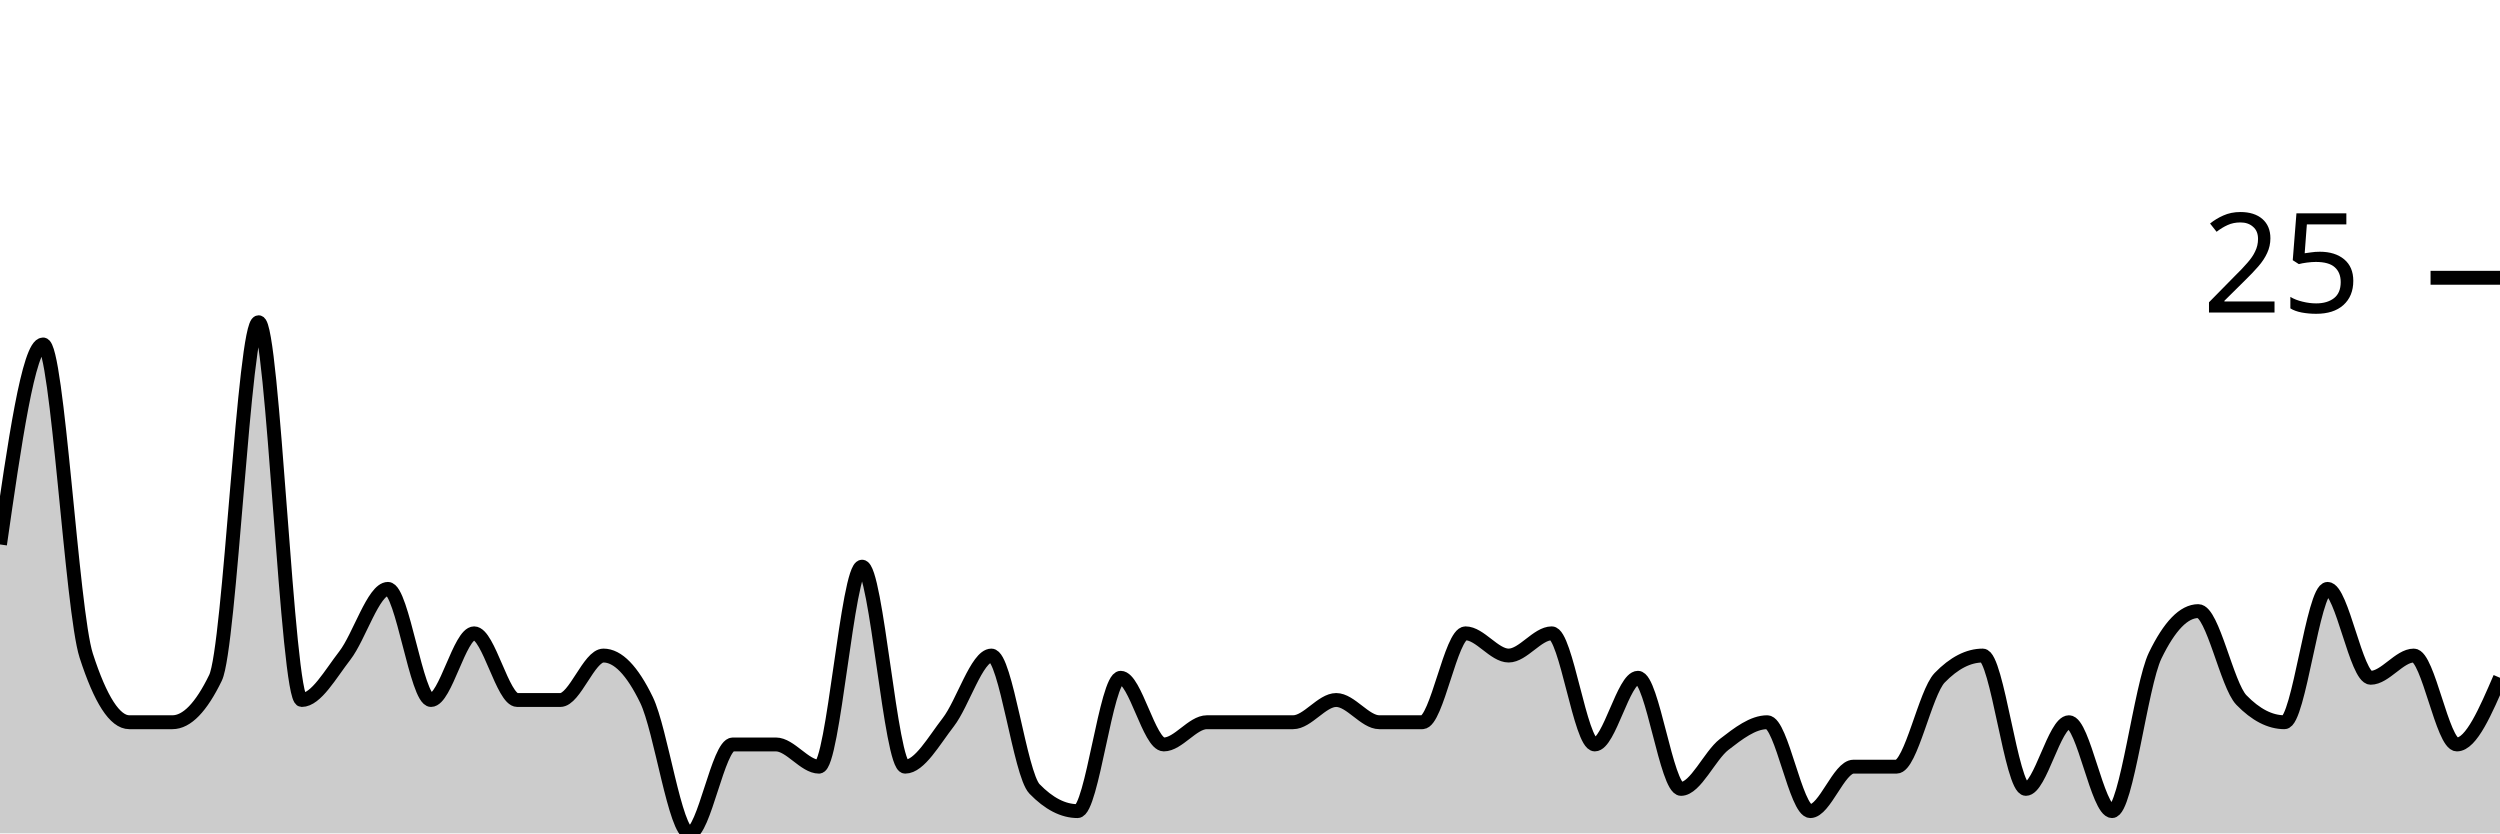
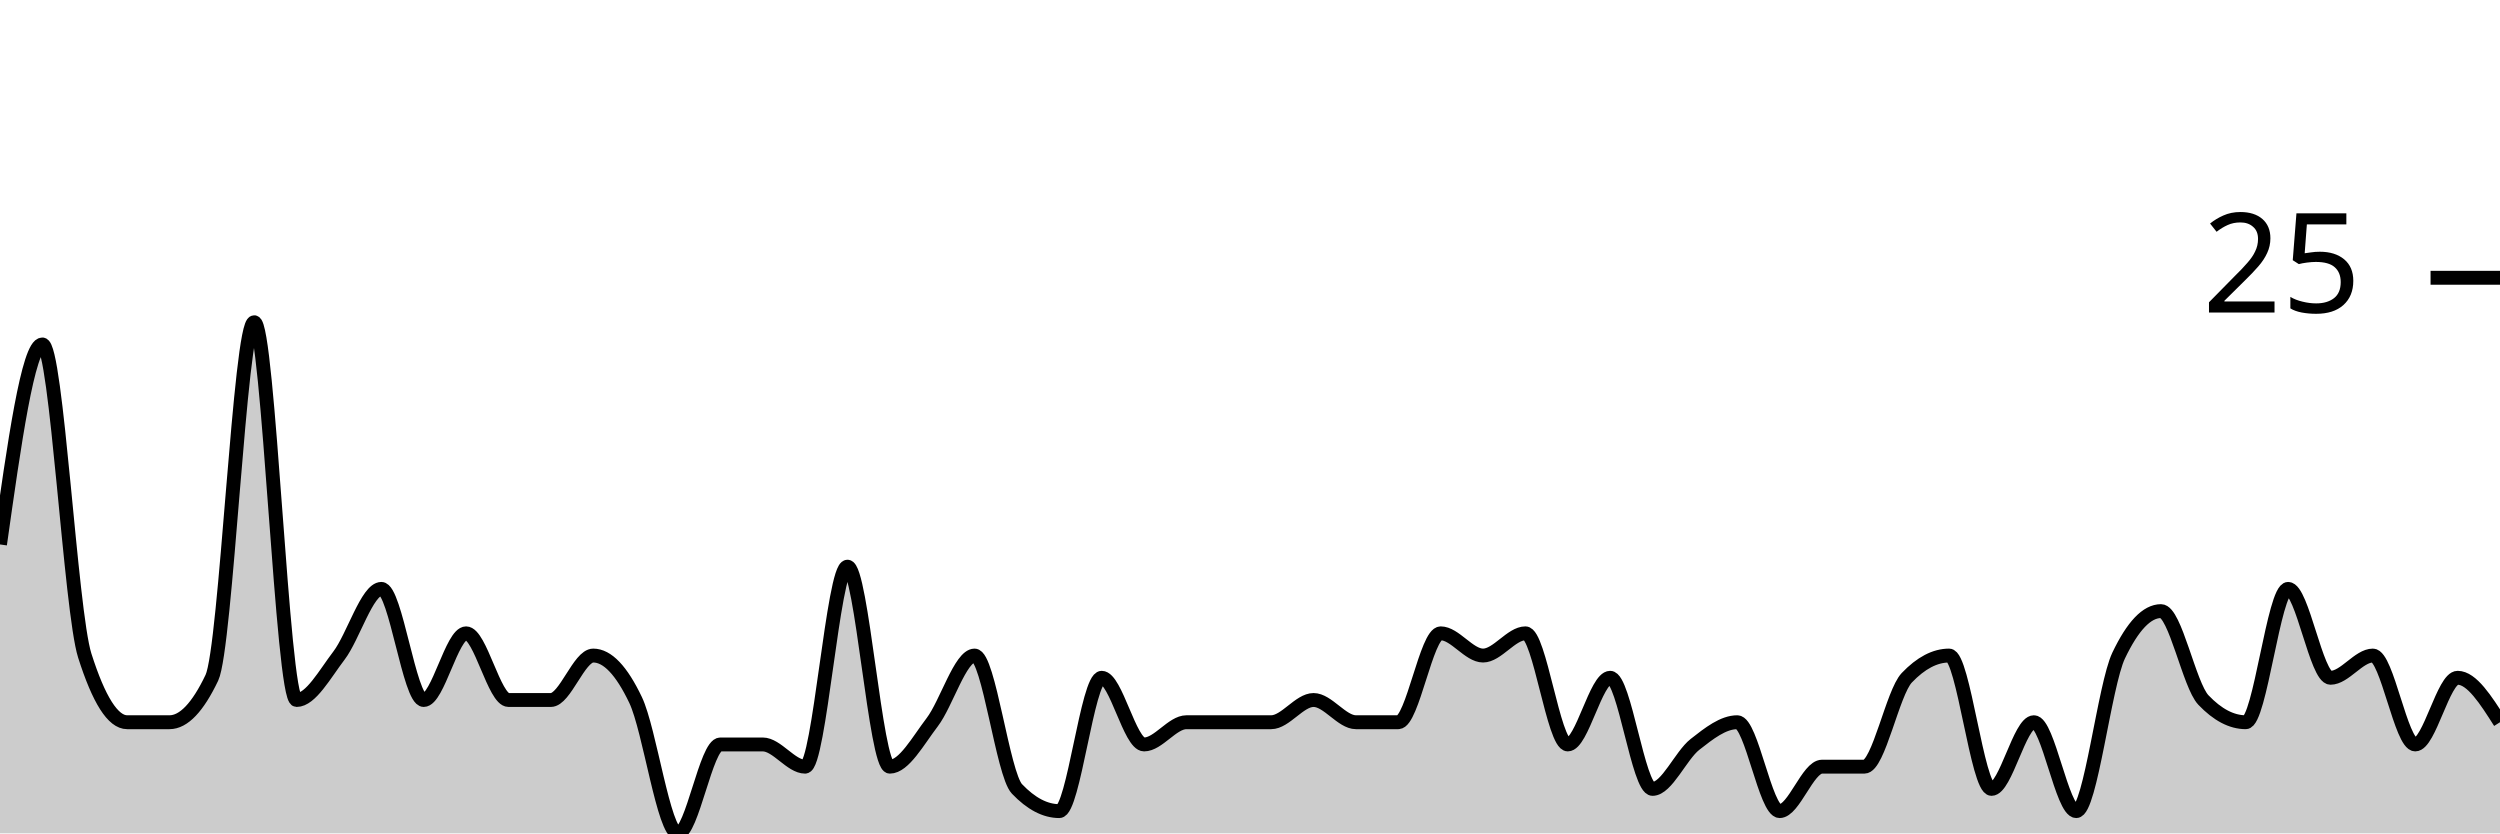
<svg xmlns="http://www.w3.org/2000/svg" viewBox="0 0 180 60">
  <g transform="translate(0,20)">
-     <path class="area" fill="rgba(0, 0, 0, 0.2)" d="M0,19.2C1.034,12,2.069,4.8,3.103,4.8C4.138,4.8,5.172,24,6.207,27.2C7.241,30.4,8.276,32,9.31,32C10.345,32,11.379,32,12.414,32C13.448,32,14.483,30.933,15.517,28.8C16.552,26.667,17.586,3.2,18.621,3.2C19.655,3.2,20.69,30.4,21.724,30.4C22.759,30.4,23.793,28.533,24.828,27.2C25.862,25.867,26.897,22.4,27.931,22.4C28.966,22.4,30,30.4,31.034,30.4C32.069,30.4,33.103,25.6,34.138,25.6C35.172,25.6,36.207,30.4,37.241,30.4C38.276,30.4,39.31,30.4,40.345,30.4C41.379,30.4,42.414,27.2,43.448,27.2C44.483,27.2,45.517,28.267,46.552,30.4C47.586,32.533,48.621,40,49.655,40C50.69,40,51.724,33.6,52.759,33.6C53.793,33.6,54.828,33.6,55.862,33.6C56.897,33.6,57.931,35.2,58.966,35.2C60,35.2,61.034,20.8,62.069,20.8C63.103,20.8,64.138,35.2,65.172,35.2C66.207,35.2,67.241,33.333,68.276,32C69.31,30.667,70.345,27.2,71.379,27.2C72.414,27.2,73.448,35.733,74.483,36.8C75.517,37.867,76.552,38.4,77.586,38.4C78.621,38.4,79.655,28.8,80.69,28.8C81.724,28.8,82.759,33.6,83.793,33.6C84.828,33.6,85.862,32,86.897,32C87.931,32,88.966,32,90,32C91.034,32,92.069,32,93.103,32C94.138,32,95.172,30.4,96.207,30.4C97.241,30.4,98.276,32,99.31,32C100.345,32,101.379,32,102.414,32C103.448,32,104.483,25.6,105.517,25.6C106.552,25.6,107.586,27.2,108.621,27.2C109.655,27.2,110.69,25.6,111.724,25.6C112.759,25.6,113.793,33.6,114.828,33.6C115.862,33.6,116.897,28.8,117.931,28.8C118.966,28.8,120,36.8,121.034,36.8C122.069,36.8,123.103,34.4,124.138,33.6C125.172,32.8,126.207,32,127.241,32C128.276,32,129.31,38.4,130.345,38.4C131.379,38.4,132.414,35.2,133.448,35.2C134.483,35.2,135.517,35.2,136.552,35.2C137.586,35.2,138.621,29.867,139.655,28.8C140.69,27.733,141.724,27.2,142.759,27.2C143.793,27.2,144.828,36.8,145.862,36.8C146.897,36.8,147.931,32,148.966,32C150,32,151.034,38.4,152.069,38.4C153.103,38.4,154.138,29.333,155.172,27.2C156.207,25.067,157.241,24,158.276,24C159.31,24,160.345,29.333,161.379,30.4C162.414,31.467,163.448,32,164.483,32C165.517,32,166.552,22.4,167.586,22.4C168.621,22.4,169.655,28.8,170.69,28.8C171.724,28.8,172.759,27.2,173.793,27.2C174.828,27.2,175.862,33.6,176.897,33.6C177.931,33.6,178.966,31.2,180,28.8L180,40C178.966,40,177.931,40,176.897,40C175.862,40,174.828,40,173.793,40C172.759,40,171.724,40,170.69,40C169.655,40,168.621,40,167.586,40C166.552,40,165.517,40,164.483,40C163.448,40,162.414,40,161.379,40C160.345,40,159.31,40,158.276,40C157.241,40,156.207,40,155.172,40C154.138,40,153.103,40,152.069,40C151.034,40,150,40,148.966,40C147.931,40,146.897,40,145.862,40C144.828,40,143.793,40,142.759,40C141.724,40,140.69,40,139.655,40C138.621,40,137.586,40,136.552,40C135.517,40,134.483,40,133.448,40C132.414,40,131.379,40,130.345,40C129.31,40,128.276,40,127.241,40C126.207,40,125.172,40,124.138,40C123.103,40,122.069,40,121.034,40C120,40,118.966,40,117.931,40C116.897,40,115.862,40,114.828,40C113.793,40,112.759,40,111.724,40C110.69,40,109.655,40,108.621,40C107.586,40,106.552,40,105.517,40C104.483,40,103.448,40,102.414,40C101.379,40,100.345,40,99.31,40C98.276,40,97.241,40,96.207,40C95.172,40,94.138,40,93.103,40C92.069,40,91.034,40,90,40C88.966,40,87.931,40,86.897,40C85.862,40,84.828,40,83.793,40C82.759,40,81.724,40,80.69,40C79.655,40,78.621,40,77.586,40C76.552,40,75.517,40,74.483,40C73.448,40,72.414,40,71.379,40C70.345,40,69.31,40,68.276,40C67.241,40,66.207,40,65.172,40C64.138,40,63.103,40,62.069,40C61.034,40,60,40,58.966,40C57.931,40,56.897,40,55.862,40C54.828,40,53.793,40,52.759,40C51.724,40,50.69,40,49.655,40C48.621,40,47.586,40,46.552,40C45.517,40,44.483,40,43.448,40C42.414,40,41.379,40,40.345,40C39.31,40,38.276,40,37.241,40C36.207,40,35.172,40,34.138,40C33.103,40,32.069,40,31.034,40C30,40,28.966,40,27.931,40C26.897,40,25.862,40,24.828,40C23.793,40,22.759,40,21.724,40C20.69,40,19.655,40,18.621,40C17.586,40,16.552,40,15.517,40C14.483,40,13.448,40,12.414,40C11.379,40,10.345,40,9.31,40C8.276,40,7.241,40,6.207,40C5.172,40,4.138,40,3.103,40C2.069,40,1.034,40,0,40Z" />
-     <path class="line" stroke="black" fill="none" d="M0,19.2C1.034,12,2.069,4.8,3.103,4.8C4.138,4.8,5.172,24,6.207,27.2C7.241,30.4,8.276,32,9.31,32C10.345,32,11.379,32,12.414,32C13.448,32,14.483,30.933,15.517,28.8C16.552,26.667,17.586,3.2,18.621,3.2C19.655,3.2,20.69,30.4,21.724,30.4C22.759,30.4,23.793,28.533,24.828,27.2C25.862,25.867,26.897,22.4,27.931,22.4C28.966,22.4,30,30.4,31.034,30.4C32.069,30.4,33.103,25.6,34.138,25.6C35.172,25.6,36.207,30.4,37.241,30.4C38.276,30.4,39.31,30.4,40.345,30.4C41.379,30.4,42.414,27.2,43.448,27.2C44.483,27.2,45.517,28.267,46.552,30.4C47.586,32.533,48.621,40,49.655,40C50.69,40,51.724,33.6,52.759,33.6C53.793,33.6,54.828,33.6,55.862,33.6C56.897,33.6,57.931,35.2,58.966,35.2C60,35.2,61.034,20.8,62.069,20.8C63.103,20.8,64.138,35.2,65.172,35.2C66.207,35.2,67.241,33.333,68.276,32C69.31,30.667,70.345,27.2,71.379,27.2C72.414,27.2,73.448,35.733,74.483,36.8C75.517,37.867,76.552,38.4,77.586,38.4C78.621,38.4,79.655,28.8,80.69,28.8C81.724,28.8,82.759,33.6,83.793,33.6C84.828,33.6,85.862,32,86.897,32C87.931,32,88.966,32,90,32C91.034,32,92.069,32,93.103,32C94.138,32,95.172,30.4,96.207,30.4C97.241,30.4,98.276,32,99.31,32C100.345,32,101.379,32,102.414,32C103.448,32,104.483,25.6,105.517,25.6C106.552,25.6,107.586,27.2,108.621,27.2C109.655,27.2,110.69,25.6,111.724,25.6C112.759,25.6,113.793,33.6,114.828,33.6C115.862,33.6,116.897,28.8,117.931,28.8C118.966,28.8,120,36.8,121.034,36.8C122.069,36.8,123.103,34.4,124.138,33.6C125.172,32.8,126.207,32,127.241,32C128.276,32,129.31,38.4,130.345,38.4C131.379,38.4,132.414,35.2,133.448,35.2C134.483,35.2,135.517,35.2,136.552,35.2C137.586,35.2,138.621,29.867,139.655,28.8C140.69,27.733,141.724,27.2,142.759,27.2C143.793,27.2,144.828,36.8,145.862,36.8C146.897,36.8,147.931,32,148.966,32C150,32,151.034,38.4,152.069,38.4C153.103,38.4,154.138,29.333,155.172,27.2C156.207,25.067,157.241,24,158.276,24C159.31,24,160.345,29.333,161.379,30.4C162.414,31.467,163.448,32,164.483,32C165.517,32,166.552,22.4,167.586,22.4C168.621,22.4,169.655,28.8,170.69,28.8C171.724,28.8,172.759,27.2,173.793,27.2C174.828,27.2,175.862,33.6,176.897,33.6C177.931,33.6,178.966,31.2,180,28.8" />
+     <path class="area" fill="rgba(0, 0, 0, 0.2)" d="M0,19.2C1.017,12,2.034,4.8,3.051,4.8C4.068,4.8,5.085,24,6.102,27.2C7.119,30.4,8.136,32,9.153,32C10.169,32,11.186,32,12.203,32C13.22,32,14.237,30.933,15.254,28.8C16.271,26.667,17.288,3.2,18.305,3.2C19.322,3.2,20.339,30.4,21.356,30.4C22.373,30.4,23.39,28.533,24.407,27.2C25.424,25.867,26.441,22.4,27.458,22.4C28.475,22.4,29.492,30.4,30.508,30.4C31.525,30.4,32.542,25.6,33.559,25.6C34.576,25.6,35.593,30.4,36.61,30.4C37.627,30.4,38.644,30.4,39.661,30.4C40.678,30.4,41.695,27.2,42.712,27.2C43.729,27.2,44.746,28.267,45.763,30.4C46.78,32.533,47.797,40,48.814,40C49.831,40,50.847,33.6,51.864,33.6C52.881,33.6,53.898,33.6,54.915,33.6C55.932,33.6,56.949,35.2,57.966,35.2C58.983,35.2,60,20.8,61.017,20.8C62.034,20.8,63.051,35.2,64.068,35.2C65.085,35.2,66.102,33.333,67.119,32C68.136,30.667,69.153,27.2,70.169,27.2C71.186,27.2,72.203,35.733,73.22,36.8C74.237,37.867,75.254,38.4,76.271,38.4C77.288,38.4,78.305,28.8,79.322,28.8C80.339,28.8,81.356,33.6,82.373,33.6C83.39,33.6,84.407,32,85.424,32C86.441,32,87.458,32,88.475,32C89.492,32,90.508,32,91.525,32C92.542,32,93.559,30.4,94.576,30.4C95.593,30.4,96.61,32,97.627,32C98.644,32,99.661,32,100.678,32C101.695,32,102.712,25.6,103.729,25.6C104.746,25.6,105.763,27.2,106.78,27.2C107.797,27.2,108.814,25.6,109.831,25.6C110.847,25.6,111.864,33.6,112.881,33.6C113.898,33.6,114.915,28.8,115.932,28.8C116.949,28.8,117.966,36.8,118.983,36.8C120,36.8,121.017,34.4,122.034,33.6C123.051,32.8,124.068,32,125.085,32C126.102,32,127.119,38.4,128.136,38.4C129.153,38.4,130.169,35.2,131.186,35.2C132.203,35.2,133.22,35.2,134.237,35.2C135.254,35.2,136.271,29.867,137.288,28.8C138.305,27.733,139.322,27.2,140.339,27.2C141.356,27.2,142.373,36.8,143.39,36.8C144.407,36.8,145.424,32,146.441,32C147.458,32,148.475,38.4,149.492,38.4C150.508,38.4,151.525,29.333,152.542,27.2C153.559,25.067,154.576,24,155.593,24C156.61,24,157.627,29.333,158.644,30.4C159.661,31.467,160.678,32,161.695,32C162.712,32,163.729,22.4,164.746,22.4C165.763,22.4,166.78,28.8,167.797,28.8C168.814,28.8,169.831,27.2,170.847,27.2C171.864,27.2,172.881,33.6,173.898,33.6C174.915,33.6,175.932,28.8,176.949,28.8C177.966,28.8,178.983,30.4,180,32L180,40C178.983,40,177.966,40,176.949,40C175.932,40,174.915,40,173.898,40C172.881,40,171.864,40,170.847,40C169.831,40,168.814,40,167.797,40C166.78,40,165.763,40,164.746,40C163.729,40,162.712,40,161.695,40C160.678,40,159.661,40,158.644,40C157.627,40,156.61,40,155.593,40C154.576,40,153.559,40,152.542,40C151.525,40,150.508,40,149.492,40C148.475,40,147.458,40,146.441,40C145.424,40,144.407,40,143.39,40C142.373,40,141.356,40,140.339,40C139.322,40,138.305,40,137.288,40C136.271,40,135.254,40,134.237,40C133.22,40,132.203,40,131.186,40C130.169,40,129.153,40,128.136,40C127.119,40,126.102,40,125.085,40C124.068,40,123.051,40,122.034,40C121.017,40,120,40,118.983,40C117.966,40,116.949,40,115.932,40C114.915,40,113.898,40,112.881,40C111.864,40,110.847,40,109.831,40C108.814,40,107.797,40,106.78,40C105.763,40,104.746,40,103.729,40C102.712,40,101.695,40,100.678,40C99.661,40,98.644,40,97.627,40C96.61,40,95.593,40,94.576,40C93.559,40,92.542,40,91.525,40C90.508,40,89.492,40,88.475,40C87.458,40,86.441,40,85.424,40C84.407,40,83.39,40,82.373,40C81.356,40,80.339,40,79.322,40C78.305,40,77.288,40,76.271,40C75.254,40,74.237,40,73.22,40C72.203,40,71.186,40,70.169,40C69.153,40,68.136,40,67.119,40C66.102,40,65.085,40,64.068,40C63.051,40,62.034,40,61.017,40C60,40,58.983,40,57.966,40C56.949,40,55.932,40,54.915,40C53.898,40,52.881,40,51.864,40C50.847,40,49.831,40,48.814,40C47.797,40,46.78,40,45.763,40C44.746,40,43.729,40,42.712,40C41.695,40,40.678,40,39.661,40C38.644,40,37.627,40,36.61,40C35.593,40,34.576,40,33.559,40C32.542,40,31.525,40,30.508,40C29.492,40,28.475,40,27.458,40C26.441,40,25.424,40,24.407,40C23.39,40,22.373,40,21.356,40C20.339,40,19.322,40,18.305,40C17.288,40,16.271,40,15.254,40C14.237,40,13.22,40,12.203,40C11.186,40,10.169,40,9.153,40C8.136,40,7.119,40,6.102,40C5.085,40,4.068,40,3.051,40C2.034,40,1.017,40,0,40Z" />
+     <path class="line" stroke="black" fill="none" d="M0,19.2C1.017,12,2.034,4.8,3.051,4.8C4.068,4.8,5.085,24,6.102,27.2C7.119,30.4,8.136,32,9.153,32C10.169,32,11.186,32,12.203,32C13.22,32,14.237,30.933,15.254,28.8C16.271,26.667,17.288,3.2,18.305,3.2C19.322,3.2,20.339,30.4,21.356,30.4C22.373,30.4,23.39,28.533,24.407,27.2C25.424,25.867,26.441,22.4,27.458,22.4C28.475,22.4,29.492,30.4,30.508,30.4C31.525,30.4,32.542,25.6,33.559,25.6C34.576,25.6,35.593,30.4,36.61,30.4C37.627,30.4,38.644,30.4,39.661,30.4C40.678,30.4,41.695,27.2,42.712,27.2C43.729,27.2,44.746,28.267,45.763,30.4C46.78,32.533,47.797,40,48.814,40C49.831,40,50.847,33.6,51.864,33.6C52.881,33.6,53.898,33.6,54.915,33.6C55.932,33.6,56.949,35.2,57.966,35.2C58.983,35.2,60,20.8,61.017,20.8C62.034,20.8,63.051,35.2,64.068,35.2C65.085,35.2,66.102,33.333,67.119,32C68.136,30.667,69.153,27.2,70.169,27.2C71.186,27.2,72.203,35.733,73.22,36.8C74.237,37.867,75.254,38.4,76.271,38.4C77.288,38.4,78.305,28.8,79.322,28.8C80.339,28.8,81.356,33.6,82.373,33.6C83.39,33.6,84.407,32,85.424,32C86.441,32,87.458,32,88.475,32C89.492,32,90.508,32,91.525,32C92.542,32,93.559,30.4,94.576,30.4C95.593,30.4,96.61,32,97.627,32C98.644,32,99.661,32,100.678,32C101.695,32,102.712,25.6,103.729,25.6C104.746,25.6,105.763,27.2,106.78,27.2C107.797,27.2,108.814,25.6,109.831,25.6C110.847,25.6,111.864,33.6,112.881,33.6C113.898,33.6,114.915,28.8,115.932,28.8C116.949,28.8,117.966,36.8,118.983,36.8C120,36.8,121.017,34.4,122.034,33.6C123.051,32.8,124.068,32,125.085,32C126.102,32,127.119,38.4,128.136,38.4C129.153,38.4,130.169,35.2,131.186,35.2C132.203,35.2,133.22,35.2,134.237,35.2C135.254,35.2,136.271,29.867,137.288,28.8C138.305,27.733,139.322,27.2,140.339,27.2C141.356,27.2,142.373,36.8,143.39,36.8C144.407,36.8,145.424,32,146.441,32C147.458,32,148.475,38.4,149.492,38.4C150.508,38.4,151.525,29.333,152.542,27.2C153.559,25.067,154.576,24,155.593,24C156.61,24,157.627,29.333,158.644,30.4C159.661,31.467,160.678,32,161.695,32C162.712,32,163.729,22.4,164.746,22.4C165.763,22.4,166.78,28.8,167.797,28.8C168.814,28.8,169.831,27.2,170.847,27.2C171.864,27.2,172.881,33.6,173.898,33.6C174.915,33.6,175.932,28.8,176.949,28.8C177.966,28.8,178.983,30.4,180,32" />
    <path class="axis-ceiling" stroke-width="1" stroke="black" fill="none" d="M175,0L180,0" />
    <text class="axis-ceiling-label" font-family="sans-serif" text-anchor="end" font-size="10px" x="170" y="2.5">25</text>
  </g>
</svg>
